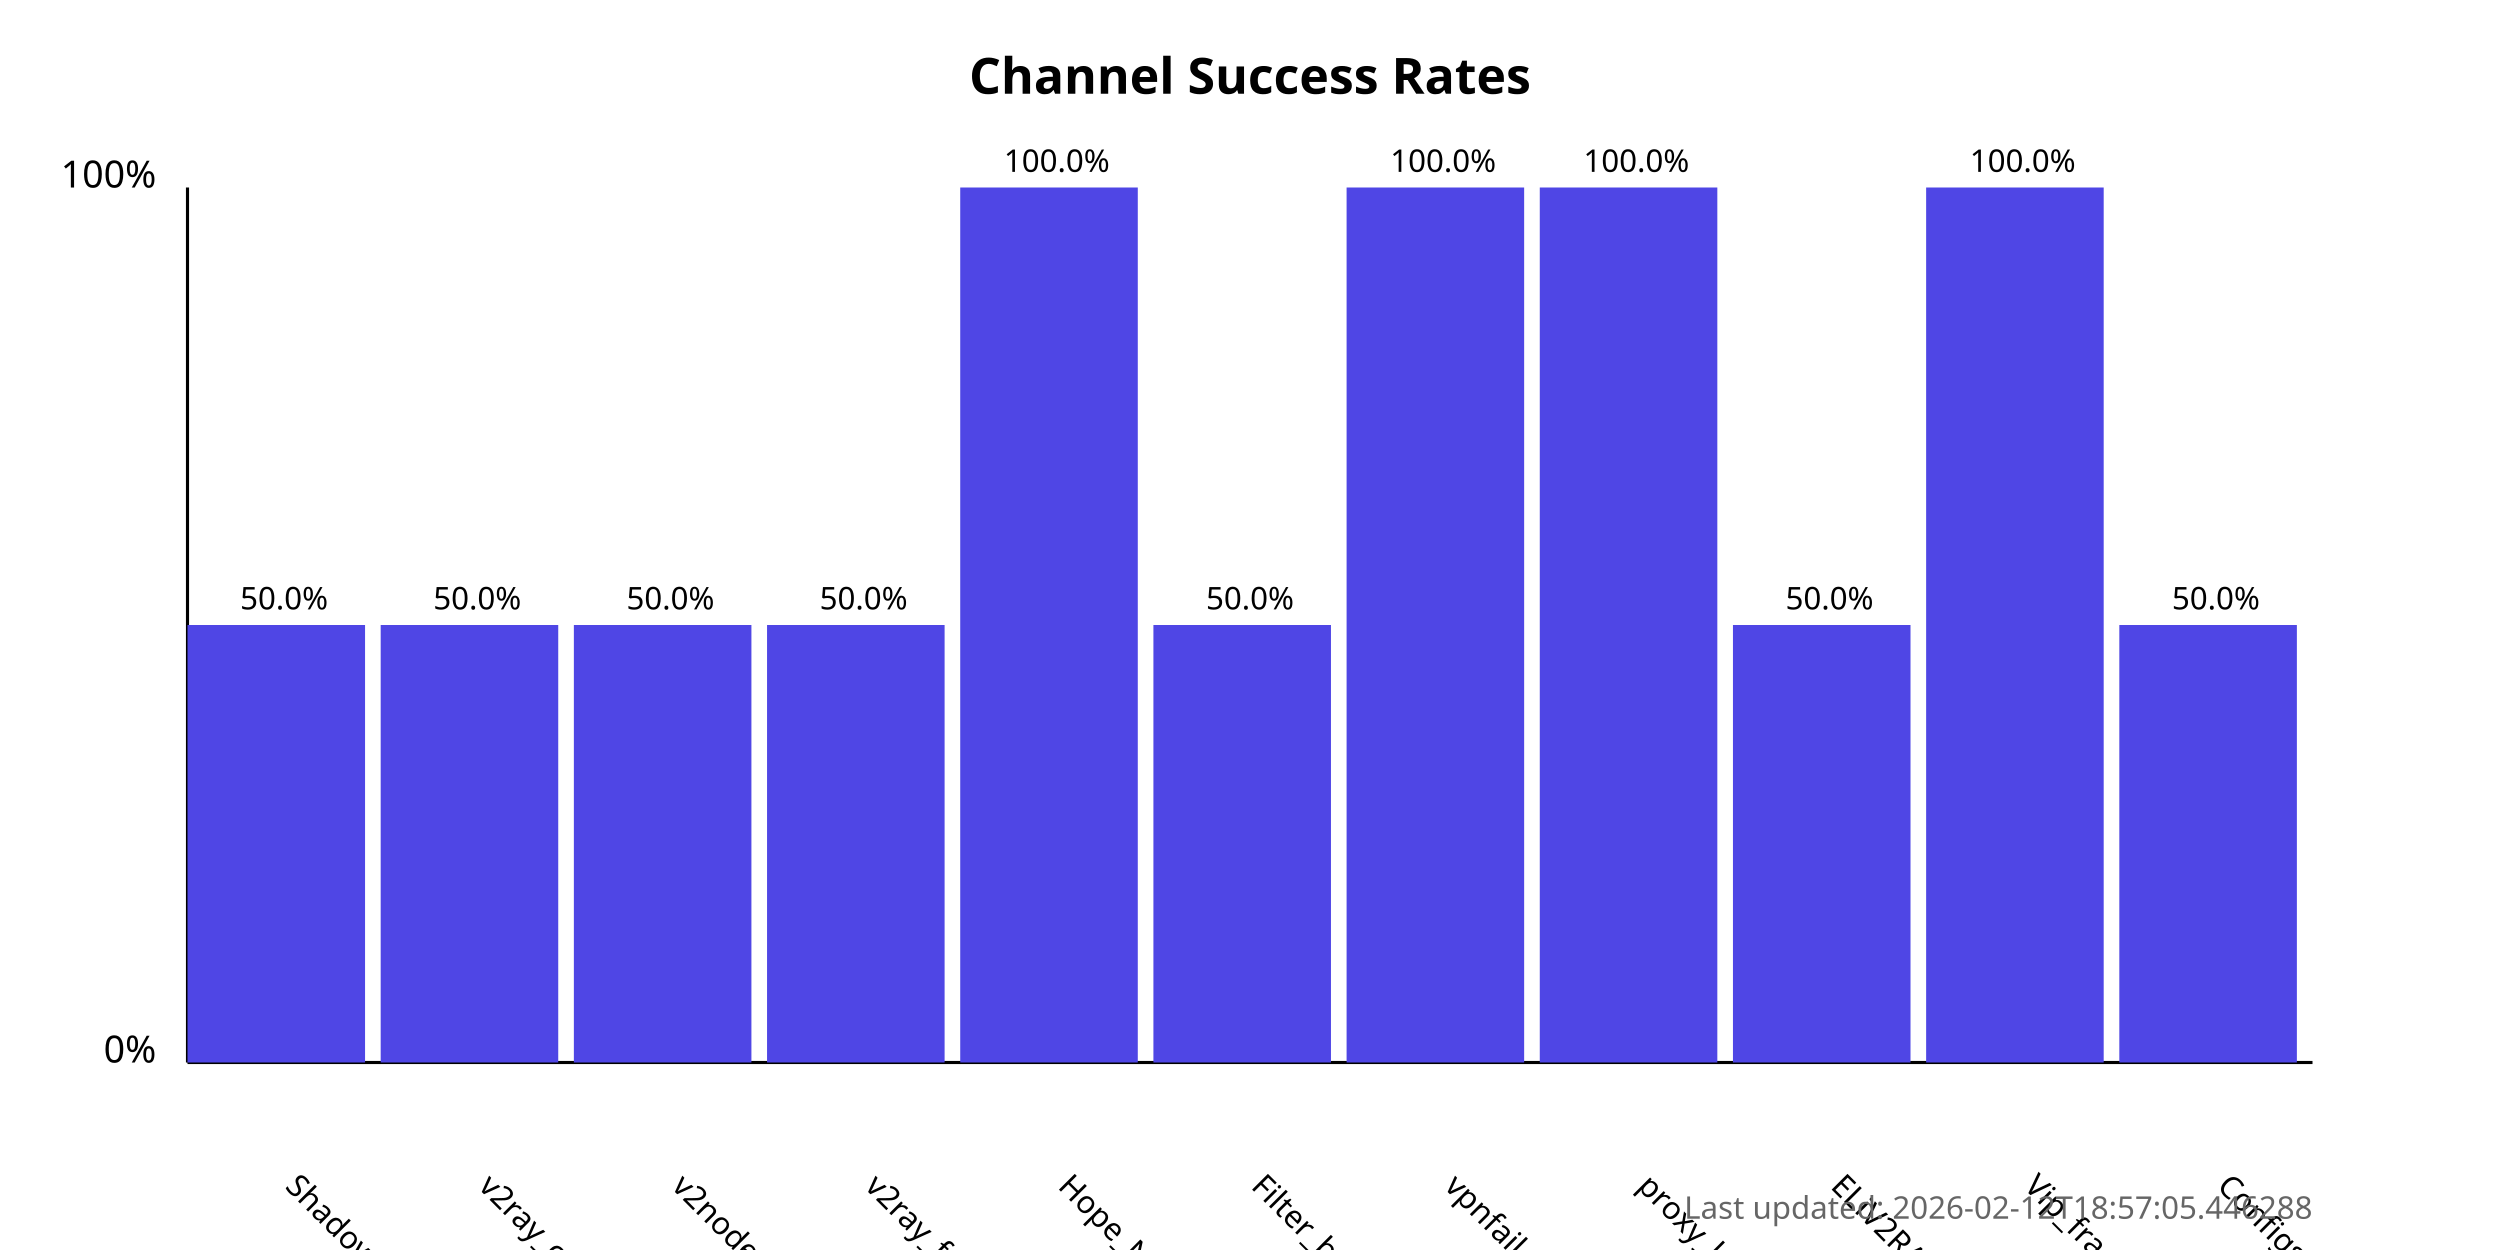
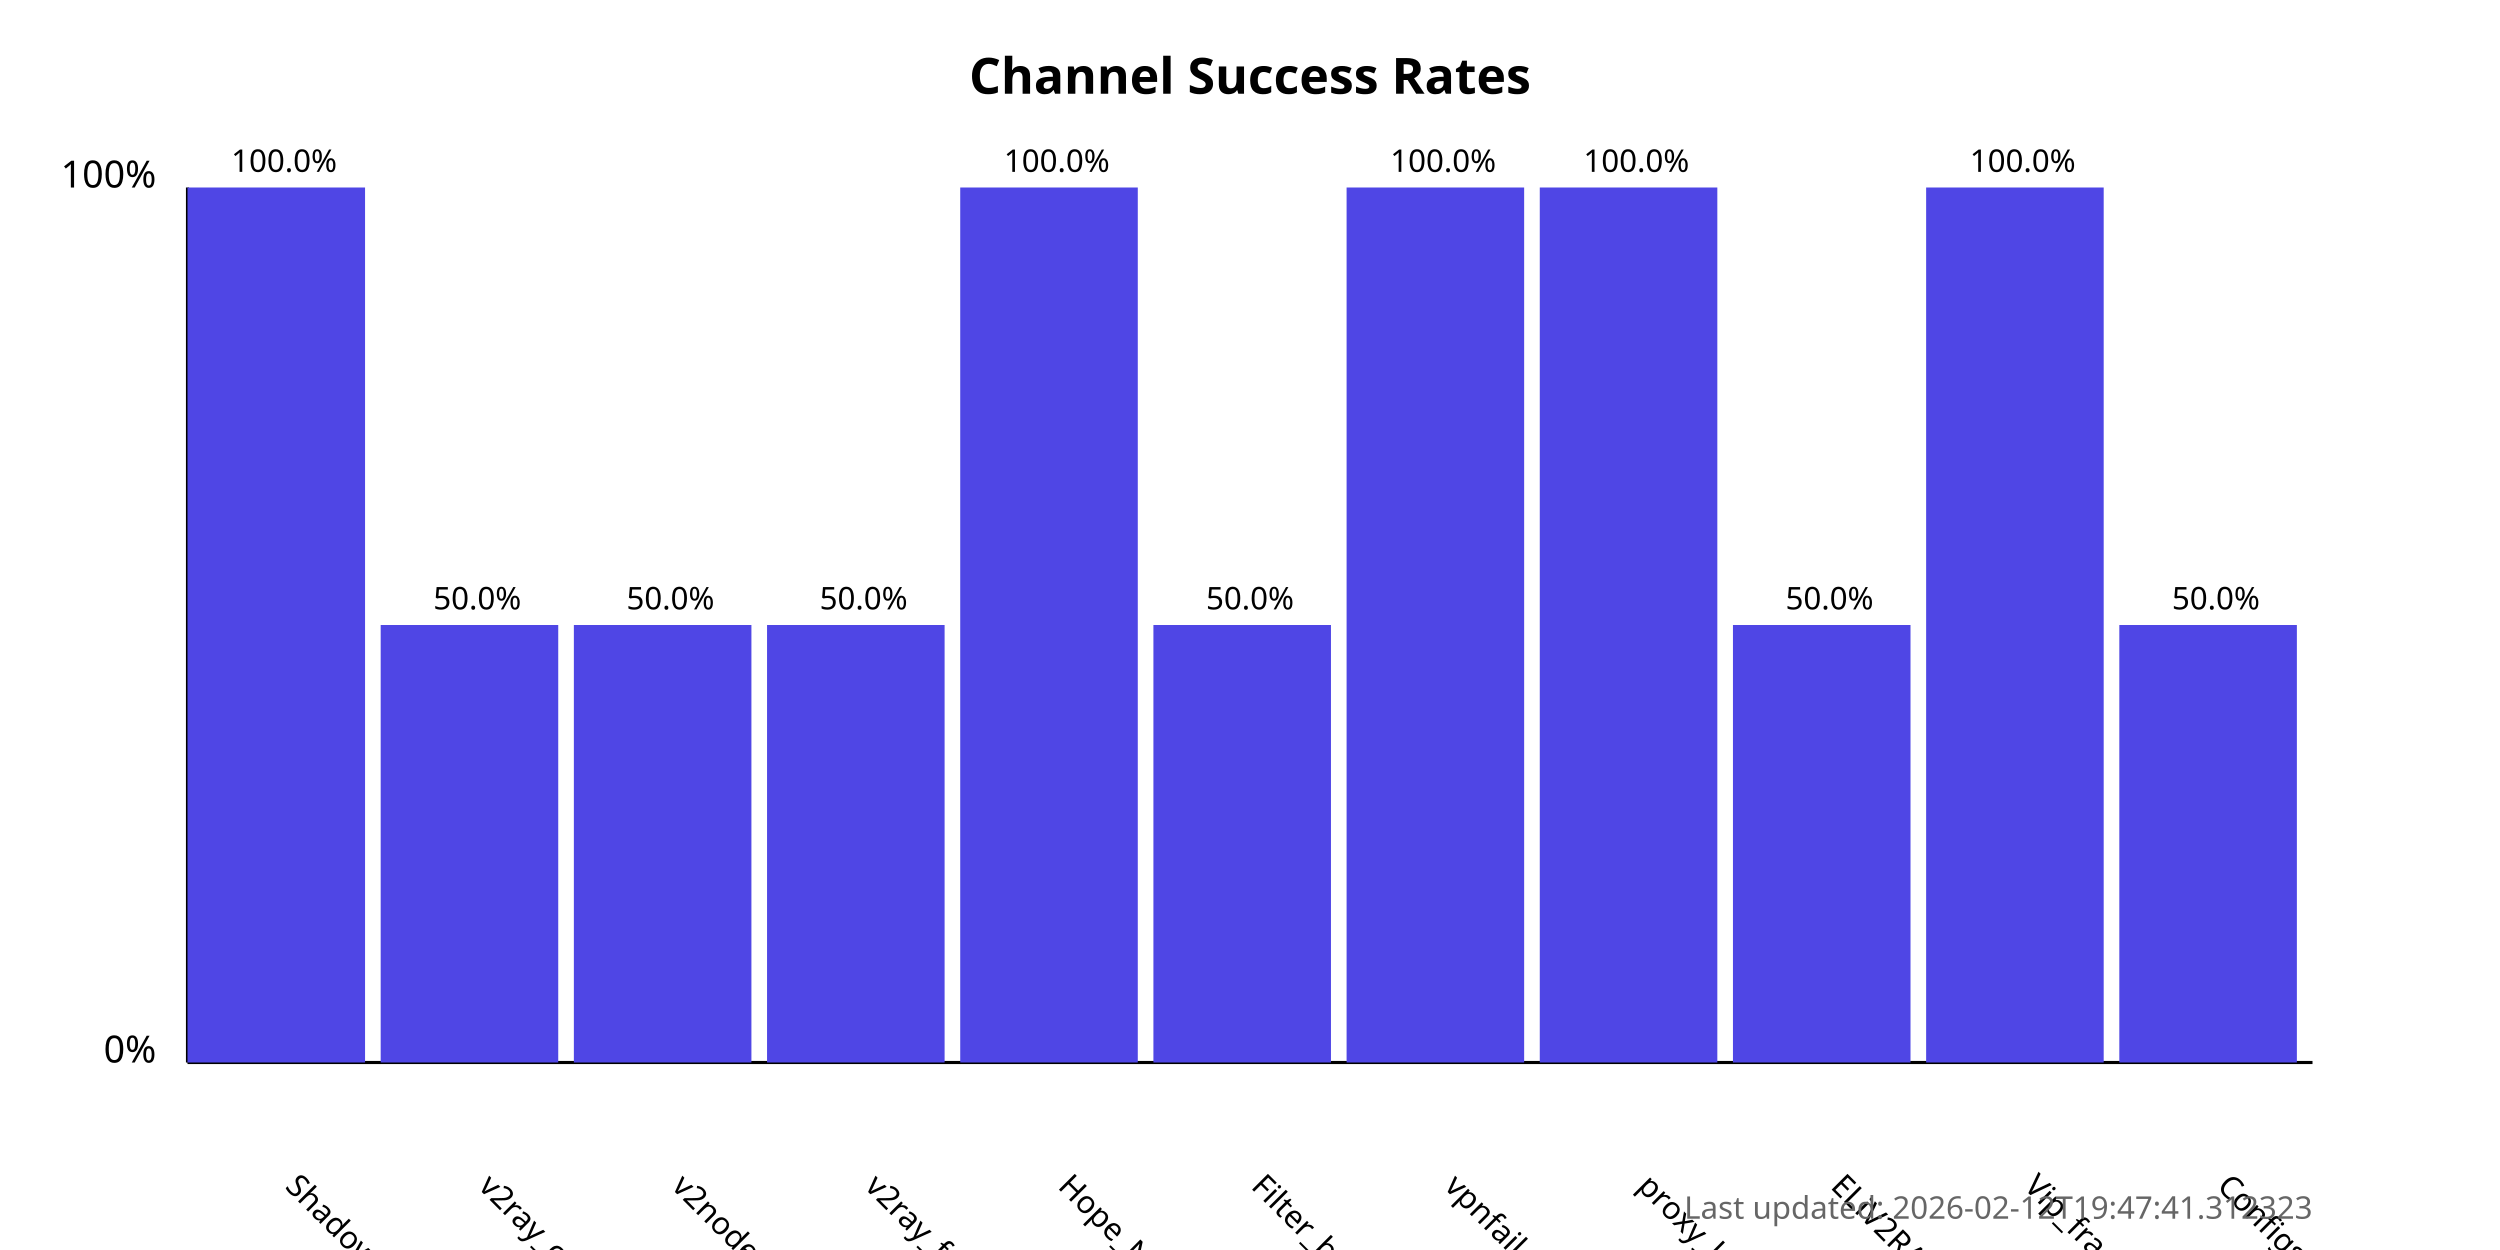
<svg xmlns="http://www.w3.org/2000/svg" width="800" height="400">
  <style>
            .chart-title { font: bold 16px sans-serif; }
            .axis-label { font: 12px sans-serif; }
            .tick-label { font: 10px sans-serif; }
            .bar { fill: #4f46e5; }
            .bar:hover { fill: #6366f1; }
            .timestamp { font: 10px sans-serif; fill: #666; }
        </style>
  <text x="400.0" y="30" text-anchor="middle" class="chart-title">
            Channel Success Rates
        </text>
  <line x1="60" y1="340" x2="60" y2="60" stroke="black" stroke-width="1" />
  <line x1="60" y1="340" x2="740" y2="340" stroke="black" stroke-width="1" />
  <text x="50" y="340" text-anchor="end" class="axis-label">0%</text>
  <text x="50" y="60" text-anchor="end" class="axis-label">100%</text>
  <g>
-     <rect x="60" y="200.0" width="56.818" height="140.0" class="bar" />
+     <rect x="60" y="60.0" width="56.818" height="280.0" class="bar" />
    <text x="90.909" y="380" transform="rotate(45, 90.90909, 380)" text-anchor="start" class="tick-label">
                ShadowProxy66
            </text>
-     <text x="90.909" y="195.0" text-anchor="middle" class="tick-label">
-                 50.0%
+     <text x="90.909" y="55.0" text-anchor="middle" class="tick-label">
+                 100.0%
            </text>
  </g>
  <g>
    <rect x="121.818" y="200.0" width="56.818" height="140.0" class="bar" />
    <text x="152.727" y="380" transform="rotate(45, 152.7273, 380)" text-anchor="start" class="tick-label">
                v2ray_configs_pool
            </text>
    <text x="152.727" y="195.0" text-anchor="middle" class="tick-label">
                50.0%
            </text>
  </g>
  <g>
    <rect x="183.636" y="200.0" width="56.818" height="140.0" class="bar" />
    <text x="214.545" y="380" transform="rotate(45, 214.5455, 380)" text-anchor="start" class="tick-label">
                v2nodes
            </text>
    <text x="214.545" y="195.0" text-anchor="middle" class="tick-label">
                50.0%
            </text>
  </g>
  <g>
    <rect x="245.455" y="200.0" width="56.818" height="140.0" class="bar" />
    <text x="276.364" y="380" transform="rotate(45, 276.3636, 380)" text-anchor="start" class="tick-label">
                v2ray_free_conf
            </text>
    <text x="276.364" y="195.0" text-anchor="middle" class="tick-label">
                50.0%
            </text>
  </g>
  <g>
    <rect x="307.273" y="60.0" width="56.818" height="280.0" class="bar" />
    <text x="338.182" y="380" transform="rotate(45, 338.1818, 380)" text-anchor="start" class="tick-label">
                Hope_Net
            </text>
    <text x="338.182" y="55.0" text-anchor="middle" class="tick-label">
                100.0%
            </text>
  </g>
  <g>
    <rect x="369.091" y="200.0" width="56.818" height="140.0" class="bar" />
    <text x="400.0" y="380" transform="rotate(45, 400.0, 380)" text-anchor="start" class="tick-label">
                Filter_breaker
            </text>
    <text x="400.0" y="195.0" text-anchor="middle" class="tick-label">
                50.0%
            </text>
  </g>
  <g>
    <rect x="430.909" y="60.0" width="56.818" height="280.0" class="bar" />
    <text x="461.818" y="380" transform="rotate(45, 461.8182, 380)" text-anchor="start" class="tick-label">
                vpnfail_vless
            </text>
    <text x="461.818" y="55.0" text-anchor="middle" class="tick-label">
                100.0%
            </text>
  </g>
  <g>
    <rect x="492.727" y="60.0" width="56.818" height="280.0" class="bar" />
    <text x="523.636" y="380" transform="rotate(45, 523.6364, 380)" text-anchor="start" class="tick-label">
                proxy_kafee
            </text>
    <text x="523.636" y="55.0" text-anchor="middle" class="tick-label">
                100.0%
            </text>
  </g>
  <g>
    <rect x="554.545" y="200.0" width="56.818" height="140.0" class="bar" />
    <text x="585.455" y="380" transform="rotate(45, 585.4545, 380)" text-anchor="start" class="tick-label">
                ELiV2RAY
            </text>
    <text x="585.455" y="195.0" text-anchor="middle" class="tick-label">
                50.0%
            </text>
  </g>
  <g>
    <rect x="616.364" y="60.0" width="56.818" height="280.0" class="bar" />
    <text x="647.273" y="380" transform="rotate(45, 647.2727, 380)" text-anchor="start" class="tick-label">
                Vip_fragment_v2ray
            </text>
    <text x="647.273" y="55.0" text-anchor="middle" class="tick-label">
                100.0%
            </text>
  </g>
  <g>
    <rect x="678.182" y="200.0" width="56.818" height="140.0" class="bar" />
    <text x="709.091" y="380" transform="rotate(45, 709.0909, 380)" text-anchor="start" class="tick-label">
                ConfigsHubPlus
            </text>
    <text x="709.091" y="195.0" text-anchor="middle" class="tick-label">
                50.0%
            </text>
  </g>
  <text x="740" y="390" text-anchor="end" class="timestamp">
-             Last updated: 2026-02-12T18:57:05.446288
+             Last updated: 2026-02-12T19:47:41.312323
        </text>
</svg>
